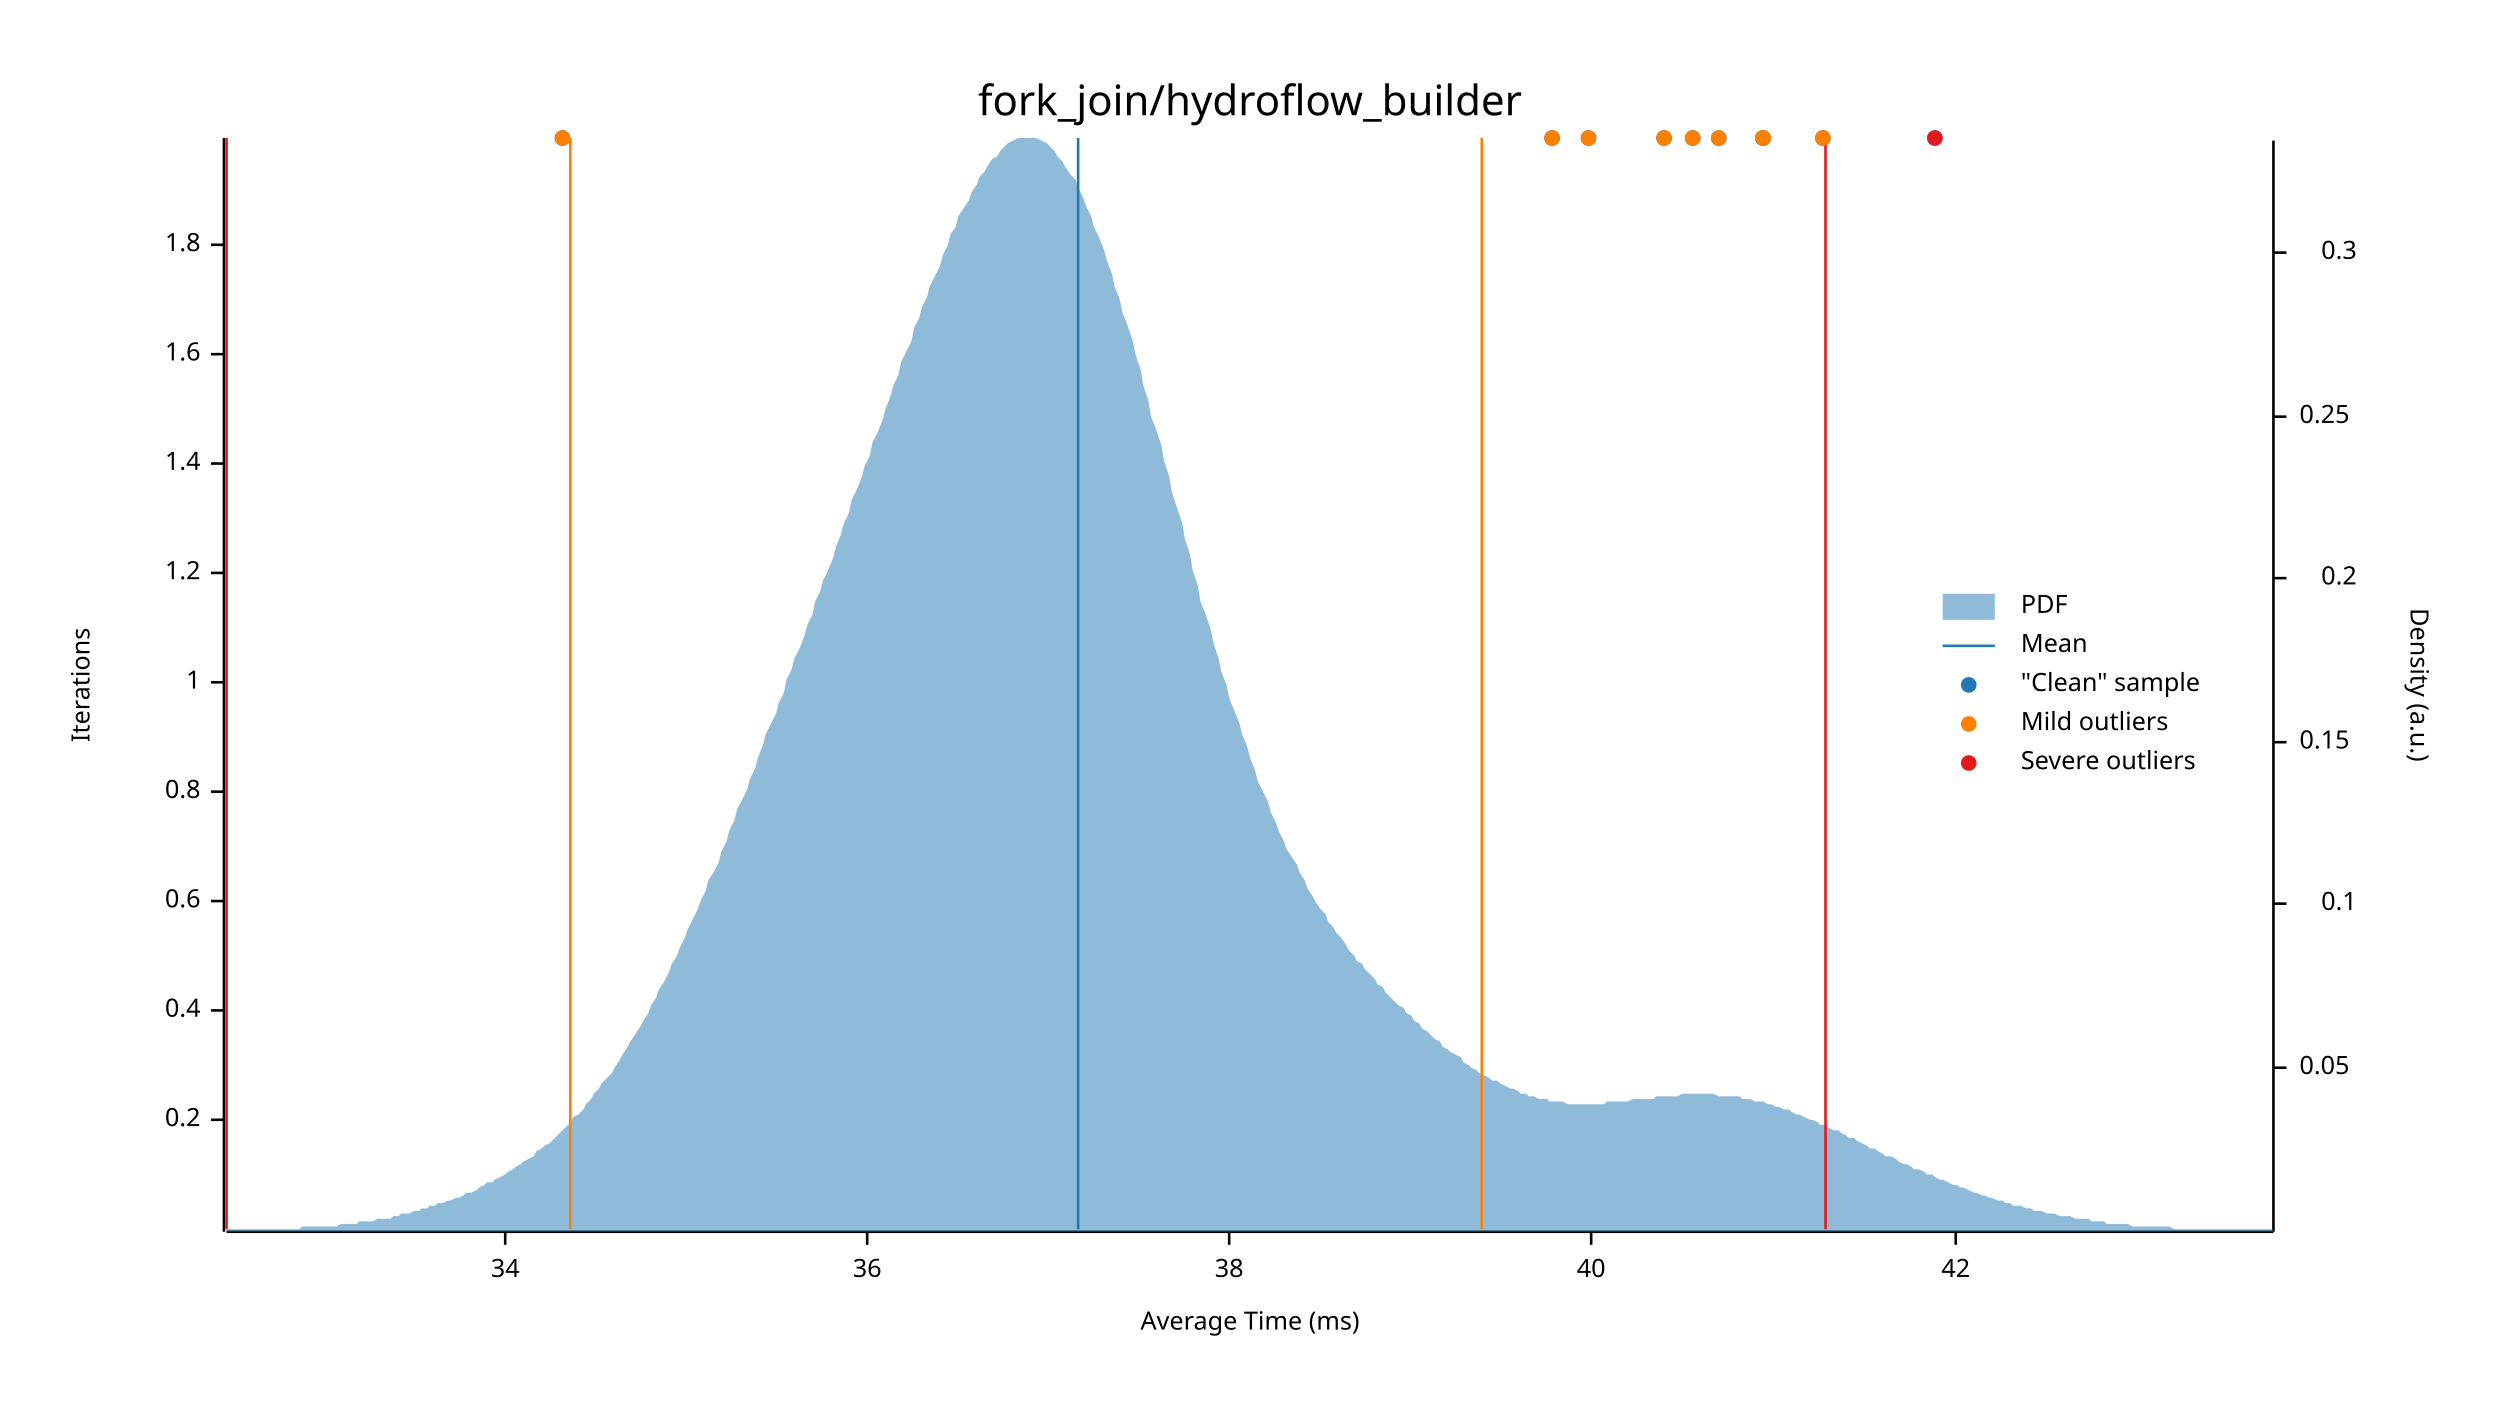
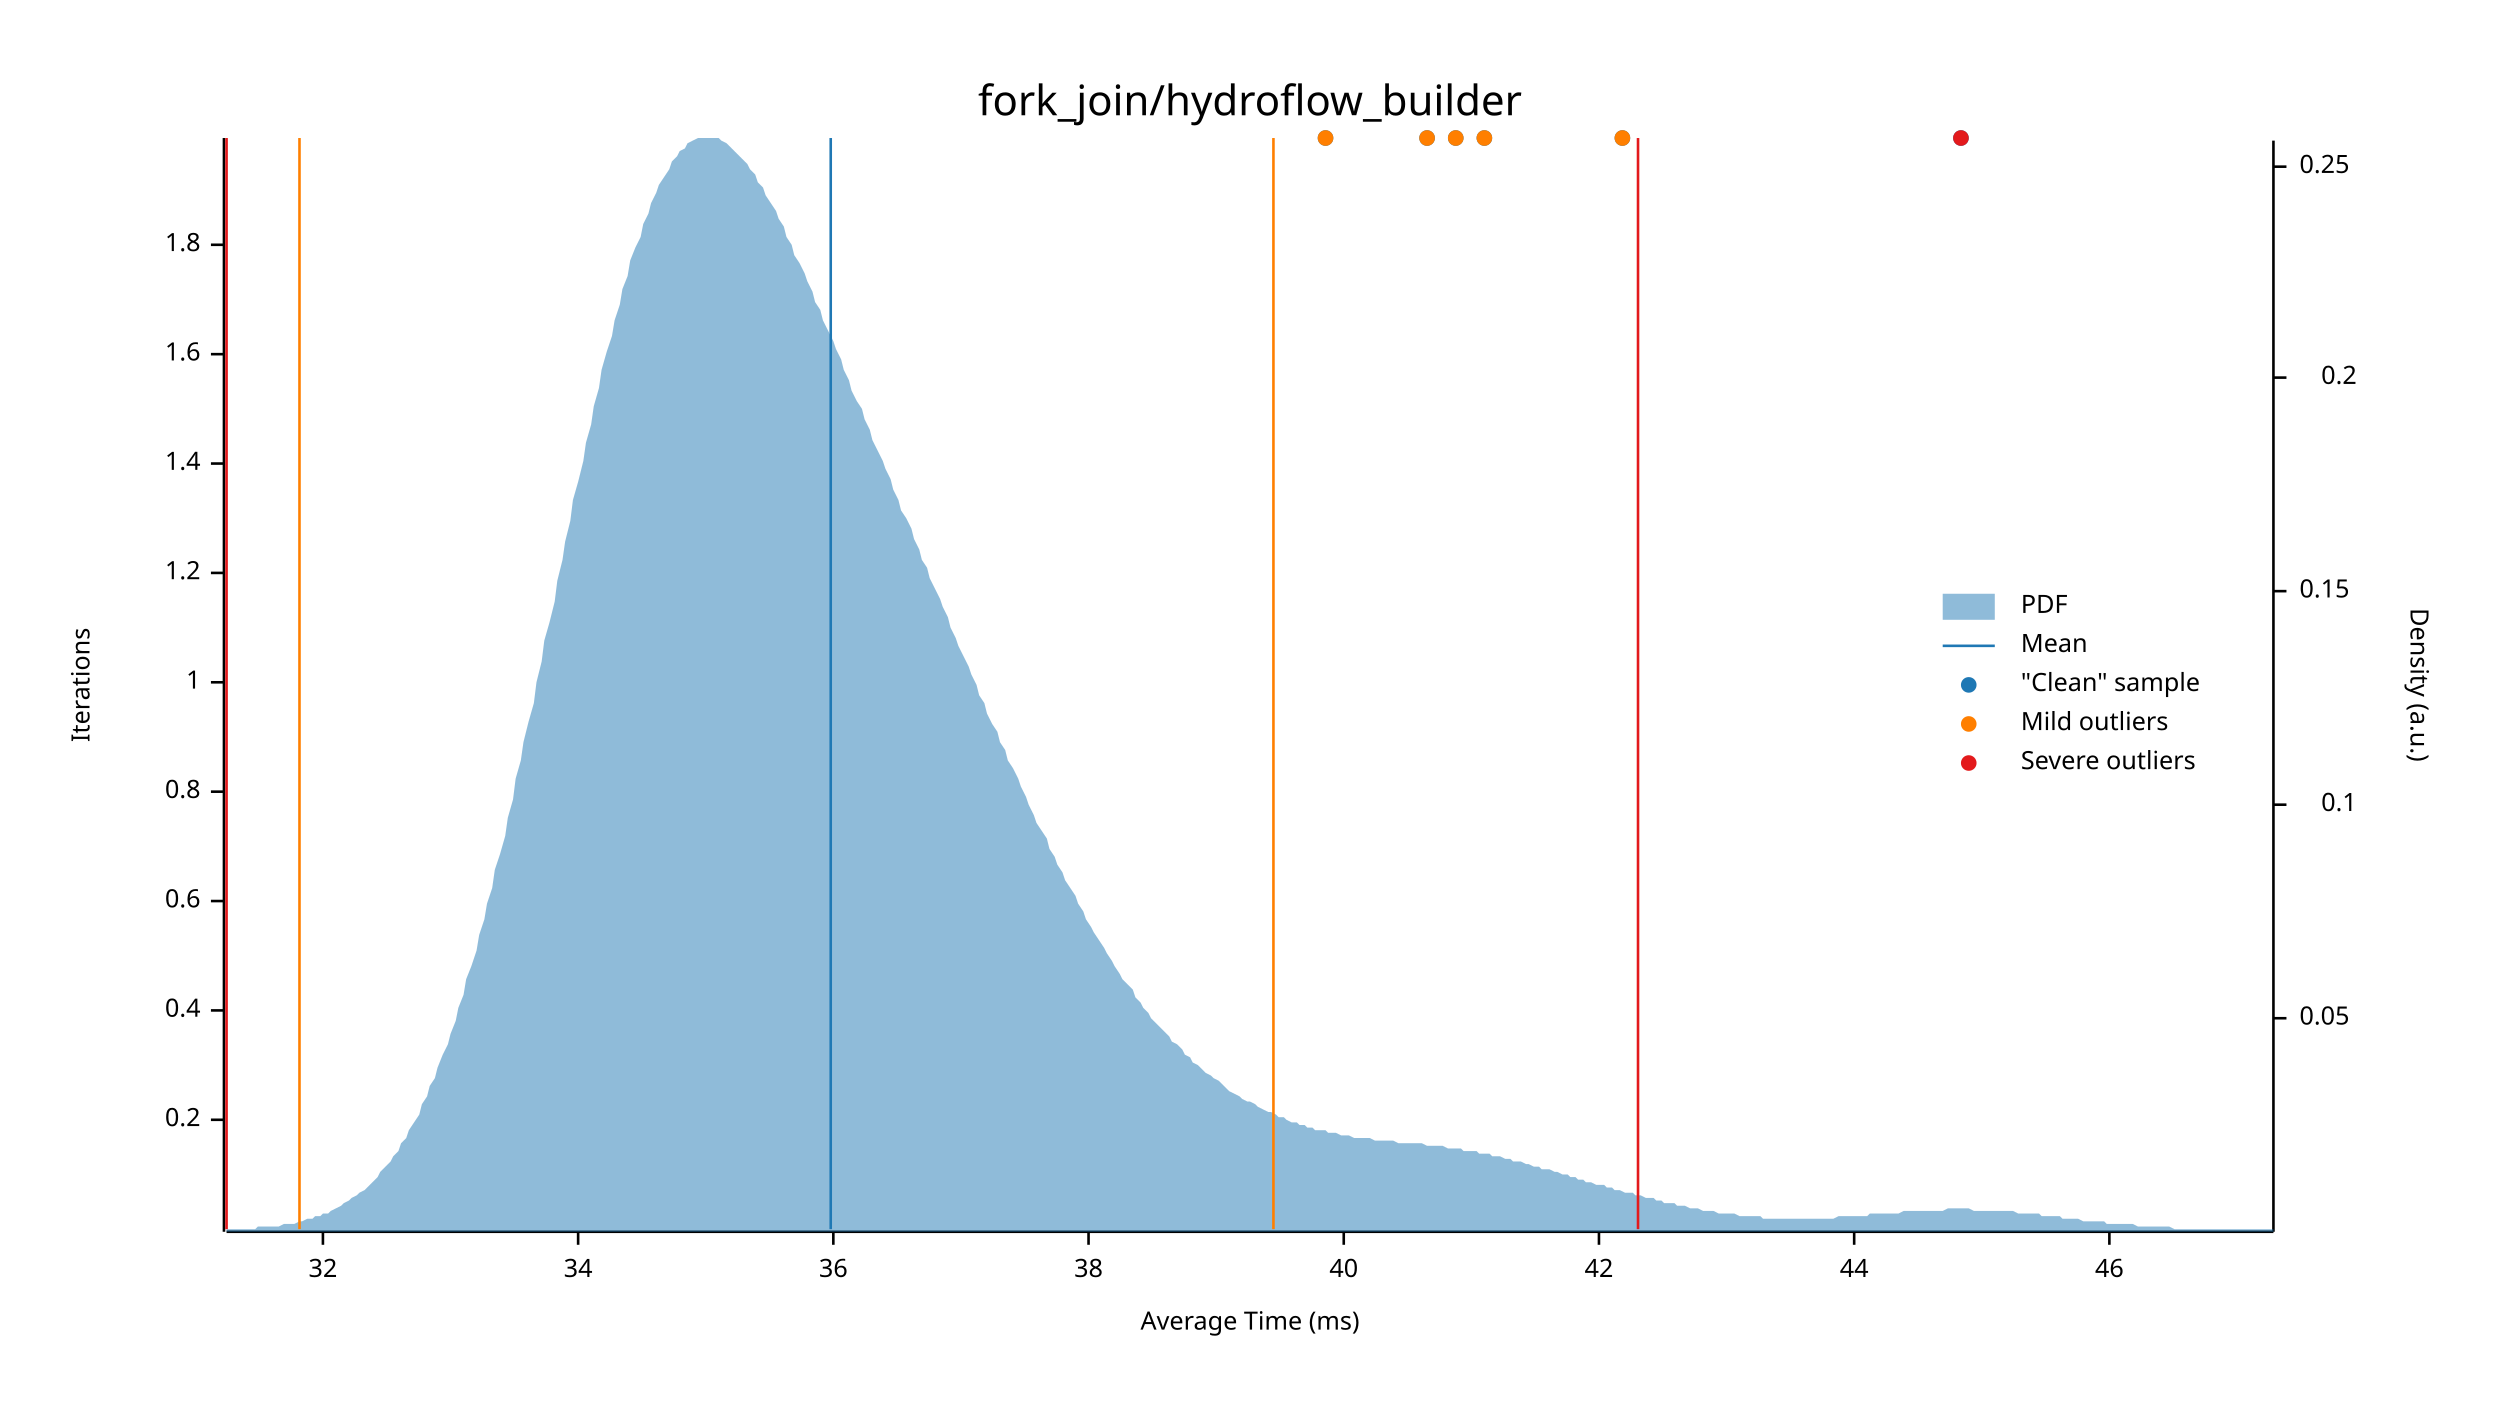
<svg xmlns="http://www.w3.org/2000/svg" width="960" height="540" viewBox="0 0 960 540">
  <text x="480" y="32" dy="0.76em" text-anchor="middle" font-family="sans-serif" font-size="16.129" opacity="1" fill="#000000">
fork_join/hydroflow_builder
</text>
  <text x="27" y="263" dy="0.76em" text-anchor="middle" font-family="sans-serif" font-size="9.677" opacity="1" fill="#000000" transform="rotate(270, 27, 263)">
Iterations
</text>
  <text x="480" y="513" dy="-0.5ex" text-anchor="middle" font-family="sans-serif" font-size="9.677" opacity="1" fill="#000000">
Average Time (ms)
</text>
  <polyline fill="none" opacity="1" stroke="#000000" stroke-width="1" points="86,53 86,473 " />
  <text x="77" y="430" dy="0.5ex" text-anchor="end" font-family="sans-serif" font-size="9.677" opacity="1" fill="#000000">
0.2
</text>
  <polyline fill="none" opacity="1" stroke="#000000" stroke-width="1" points="81,430 86,430 " />
  <text x="77" y="388" dy="0.5ex" text-anchor="end" font-family="sans-serif" font-size="9.677" opacity="1" fill="#000000">
0.4
</text>
  <polyline fill="none" opacity="1" stroke="#000000" stroke-width="1" points="81,388 86,388 " />
  <text x="77" y="346" dy="0.5ex" text-anchor="end" font-family="sans-serif" font-size="9.677" opacity="1" fill="#000000">
0.6
</text>
  <polyline fill="none" opacity="1" stroke="#000000" stroke-width="1" points="81,346 86,346 " />
  <text x="77" y="304" dy="0.5ex" text-anchor="end" font-family="sans-serif" font-size="9.677" opacity="1" fill="#000000">
0.8
</text>
  <polyline fill="none" opacity="1" stroke="#000000" stroke-width="1" points="81,304 86,304 " />
  <text x="77" y="262" dy="0.5ex" text-anchor="end" font-family="sans-serif" font-size="9.677" opacity="1" fill="#000000">
1
</text>
  <polyline fill="none" opacity="1" stroke="#000000" stroke-width="1" points="81,262 86,262 " />
  <text x="77" y="220" dy="0.5ex" text-anchor="end" font-family="sans-serif" font-size="9.677" opacity="1" fill="#000000">
1.2
</text>
  <polyline fill="none" opacity="1" stroke="#000000" stroke-width="1" points="81,220 86,220 " />
  <text x="77" y="178" dy="0.5ex" text-anchor="end" font-family="sans-serif" font-size="9.677" opacity="1" fill="#000000">
1.4
</text>
  <polyline fill="none" opacity="1" stroke="#000000" stroke-width="1" points="81,178 86,178 " />
  <text x="77" y="136" dy="0.5ex" text-anchor="end" font-family="sans-serif" font-size="9.677" opacity="1" fill="#000000">
1.6
</text>
  <polyline fill="none" opacity="1" stroke="#000000" stroke-width="1" points="81,136 86,136 " />
  <text x="77" y="94" dy="0.5ex" text-anchor="end" font-family="sans-serif" font-size="9.677" opacity="1" fill="#000000">
1.8
</text>
  <polyline fill="none" opacity="1" stroke="#000000" stroke-width="1" points="81,94 86,94 " />
  <polyline fill="none" opacity="1" stroke="#000000" stroke-width="1" points="87,473 873,473 " />
-   <text x="194" y="483" dy="0.76em" text-anchor="middle" font-family="sans-serif" font-size="9.677" opacity="1" fill="#000000">
+   <text x="124" y="483" dy="0.76em" text-anchor="middle" font-family="sans-serif" font-size="9.677" opacity="1" fill="#000000">
+ 32
+ </text>
+   <polyline fill="none" opacity="1" stroke="#000000" stroke-width="1" points="124,473 124,478 " />
+   <text x="222" y="483" dy="0.76em" text-anchor="middle" font-family="sans-serif" font-size="9.677" opacity="1" fill="#000000">
34
</text>
-   <polyline fill="none" opacity="1" stroke="#000000" stroke-width="1" points="194,473 194,478 " />
-   <text x="333" y="483" dy="0.76em" text-anchor="middle" font-family="sans-serif" font-size="9.677" opacity="1" fill="#000000">
+   <polyline fill="none" opacity="1" stroke="#000000" stroke-width="1" points="222,473 222,478 " />
+   <text x="320" y="483" dy="0.76em" text-anchor="middle" font-family="sans-serif" font-size="9.677" opacity="1" fill="#000000">
36
</text>
-   <polyline fill="none" opacity="1" stroke="#000000" stroke-width="1" points="333,473 333,478 " />
-   <text x="472" y="483" dy="0.76em" text-anchor="middle" font-family="sans-serif" font-size="9.677" opacity="1" fill="#000000">
+   <polyline fill="none" opacity="1" stroke="#000000" stroke-width="1" points="320,473 320,478 " />
+   <text x="418" y="483" dy="0.76em" text-anchor="middle" font-family="sans-serif" font-size="9.677" opacity="1" fill="#000000">
38
</text>
-   <polyline fill="none" opacity="1" stroke="#000000" stroke-width="1" points="472,473 472,478 " />
-   <text x="611" y="483" dy="0.76em" text-anchor="middle" font-family="sans-serif" font-size="9.677" opacity="1" fill="#000000">
+   <polyline fill="none" opacity="1" stroke="#000000" stroke-width="1" points="418,473 418,478 " />
+   <text x="516" y="483" dy="0.76em" text-anchor="middle" font-family="sans-serif" font-size="9.677" opacity="1" fill="#000000">
40
</text>
-   <polyline fill="none" opacity="1" stroke="#000000" stroke-width="1" points="611,473 611,478 " />
-   <text x="751" y="483" dy="0.76em" text-anchor="middle" font-family="sans-serif" font-size="9.677" opacity="1" fill="#000000">
+   <polyline fill="none" opacity="1" stroke="#000000" stroke-width="1" points="516,473 516,478 " />
+   <text x="614" y="483" dy="0.76em" text-anchor="middle" font-family="sans-serif" font-size="9.677" opacity="1" fill="#000000">
42
</text>
-   <polyline fill="none" opacity="1" stroke="#000000" stroke-width="1" points="751,473 751,478 " />
+   <polyline fill="none" opacity="1" stroke="#000000" stroke-width="1" points="614,473 614,478 " />
+   <text x="712" y="483" dy="0.76em" text-anchor="middle" font-family="sans-serif" font-size="9.677" opacity="1" fill="#000000">
+ 44
+ </text>
+   <polyline fill="none" opacity="1" stroke="#000000" stroke-width="1" points="712,473 712,478 " />
+   <text x="810" y="483" dy="0.76em" text-anchor="middle" font-family="sans-serif" font-size="9.677" opacity="1" fill="#000000">
+ 46
+ </text>
+   <polyline fill="none" opacity="1" stroke="#000000" stroke-width="1" points="810,473 810,478 " />
  <text x="933" y="263" dy="0.76em" text-anchor="middle" font-family="sans-serif" font-size="9.677" opacity="1" fill="#000000" transform="rotate(90, 933, 263)">
Density (a.u.)
</text>
  <polyline fill="none" opacity="1" stroke="#000000" stroke-width="1" points="873,54 873,473 " />
-   <text x="883" y="410" dy="0.5ex" text-anchor="start" font-family="sans-serif" font-size="9.677" opacity="1" fill="#000000">
+   <text x="883" y="391" dy="0.5ex" text-anchor="start" font-family="sans-serif" font-size="9.677" opacity="1" fill="#000000">
0.05
</text>
-   <polyline fill="none" opacity="1" stroke="#000000" stroke-width="1" points="873,410 878,410 " />
-   <text x="905" y="347" dy="0.5ex" text-anchor="end" font-family="sans-serif" font-size="9.677" opacity="1" fill="#000000">
+   <polyline fill="none" opacity="1" stroke="#000000" stroke-width="1" points="873,391 878,391 " />
+   <text x="905" y="309" dy="0.5ex" text-anchor="end" font-family="sans-serif" font-size="9.677" opacity="1" fill="#000000">
0.1
</text>
-   <polyline fill="none" opacity="1" stroke="#000000" stroke-width="1" points="873,347 878,347 " />
-   <text x="883" y="285" dy="0.5ex" text-anchor="start" font-family="sans-serif" font-size="9.677" opacity="1" fill="#000000">
+   <polyline fill="none" opacity="1" stroke="#000000" stroke-width="1" points="873,309 878,309 " />
+   <text x="883" y="227" dy="0.5ex" text-anchor="start" font-family="sans-serif" font-size="9.677" opacity="1" fill="#000000">
0.15
</text>
-   <polyline fill="none" opacity="1" stroke="#000000" stroke-width="1" points="873,285 878,285 " />
-   <text x="905" y="222" dy="0.5ex" text-anchor="end" font-family="sans-serif" font-size="9.677" opacity="1" fill="#000000">
+   <polyline fill="none" opacity="1" stroke="#000000" stroke-width="1" points="873,227 878,227 " />
+   <text x="905" y="145" dy="0.5ex" text-anchor="end" font-family="sans-serif" font-size="9.677" opacity="1" fill="#000000">
0.2
</text>
-   <polyline fill="none" opacity="1" stroke="#000000" stroke-width="1" points="873,222 878,222 " />
-   <text x="883" y="160" dy="0.5ex" text-anchor="start" font-family="sans-serif" font-size="9.677" opacity="1" fill="#000000">
+   <polyline fill="none" opacity="1" stroke="#000000" stroke-width="1" points="873,145 878,145 " />
+   <text x="883" y="64" dy="0.5ex" text-anchor="start" font-family="sans-serif" font-size="9.677" opacity="1" fill="#000000">
0.25
</text>
-   <polyline fill="none" opacity="1" stroke="#000000" stroke-width="1" points="873,160 878,160 " />
-   <text x="905" y="97" dy="0.5ex" text-anchor="end" font-family="sans-serif" font-size="9.677" opacity="1" fill="#000000">
- 0.3
- </text>
-   <polyline fill="none" opacity="1" stroke="#000000" stroke-width="1" points="873,97 878,97 " />
-   <polygon opacity="0.5" fill="#1F78B4" points="87,472 88,472 90,472 91,472 93,472 94,472 96,472 98,472 99,472 101,472 102,472 104,472 105,472 107,472 109,472 110,472 112,472 113,472 115,472 116,471 118,471 120,471 121,471 123,471 124,471 126,471 127,471 129,471 131,470 132,470 134,470 135,470 137,470 138,469 140,469 142,469 143,469 145,468 146,468 148,468 150,468 151,467 153,467 154,466 156,466 157,466 159,465 161,465 162,464 164,464 165,463 167,463 168,462 170,462 172,461 173,461 175,460 176,460 178,459 179,458 181,458 183,457 184,456 186,455 187,454 189,454 190,453 192,452 194,451 195,450 197,449 198,448 200,447 201,446 203,445 205,444 206,442 208,441 209,440 211,439 213,437 214,436 216,434 217,433 219,431 220,429 222,428 224,426 225,424 227,422 228,420 230,418 231,416 233,414 235,412 236,410 238,407 239,405 241,402 242,400 244,397 246,394 247,392 249,389 250,386 252,383 253,380 255,377 257,373 258,370 260,367 261,364 263,360 264,357 266,353 268,349 269,346 271,342 272,338 274,335 276,331 277,327 279,323 280,319 282,315 283,311 285,307 287,303 288,299 290,295 291,291 293,286 294,282 296,278 298,274 299,270 301,266 302,261 304,257 305,253 307,249 309,244 310,240 312,236 313,231 315,227 316,223 318,219 320,214 321,210 323,205 324,201 326,197 327,192 329,188 331,183 332,179 334,175 335,170 337,166 339,161 340,157 342,152 343,148 345,144 346,139 348,135 350,131 351,126 353,122 354,118 356,114 357,110 359,106 361,102 362,98 364,94 365,90 367,87 368,83 370,80 372,77 373,74 375,71 376,68 378,66 379,64 381,61 383,60 384,58 386,56 387,55 389,54 391,53 392,53 394,53 395,53 397,53 398,53 400,54 402,55 403,56 405,58 406,60 408,62 409,64 411,67 413,69 414,72 416,76 417,79 419,83 420,87 422,91 424,96 425,100 427,105 428,110 430,115 431,120 433,125 435,131 436,136 438,142 439,148 441,154 442,160 444,165 446,171 447,177 449,183 450,189 452,195 454,201 455,207 457,213 458,219 460,225 461,231 463,236 465,242 466,247 468,253 469,258 471,263 472,268 474,273 476,278 477,282 479,287 480,291 482,296 483,300 485,304 487,308 488,312 490,316 491,319 493,323 494,326 496,329 498,332 499,335 501,338 502,341 504,344 505,346 507,349 509,351 510,354 512,356 513,358 515,360 517,363 518,365 520,367 521,369 523,370 524,372 526,374 528,376 529,378 531,379 532,381 534,383 535,384 537,386 539,387 540,389 542,390 543,392 545,393 546,395 548,396 550,398 551,399 553,400 554,402 556,403 557,404 559,405 561,406 562,408 564,409 565,410 567,411 568,412 570,413 572,414 573,415 575,415 576,416 578,417 580,418 581,418 583,419 584,420 586,420 587,421 589,421 591,422 592,422 594,422 595,423 597,423 598,423 600,423 602,424 603,424 605,424 606,424 608,424 609,424 611,424 613,424 614,424 616,424 617,423 619,423 620,423 622,423 624,423 625,423 627,422 628,422 630,422 632,422 633,422 635,422 636,421 638,421 639,421 641,421 643,421 644,421 646,420 647,420 649,420 650,420 652,420 654,420 655,420 657,420 658,420 660,421 661,421 663,421 665,421 666,421 668,421 669,422 671,422 672,422 674,423 676,423 677,423 679,424 680,424 682,425 683,425 685,426 687,426 688,427 690,428 691,428 693,429 695,430 696,430 698,431 699,432 701,432 702,433 704,434 706,434 707,435 709,436 710,437 712,437 713,438 715,439 717,440 718,441 720,441 721,442 723,443 724,444 726,444 728,445 729,446 731,447 732,447 734,448 735,449 737,449 739,450 740,451 742,451 743,452 745,453 746,453 748,454 750,455 751,455 753,456 754,456 756,457 758,458 759,458 761,459 762,459 764,460 765,460 767,461 769,461 770,462 772,462 773,463 775,463 776,463 778,464 780,464 781,465 783,465 784,465 786,466 787,466 789,466 791,467 792,467 794,467 795,467 797,468 798,468 800,468 802,468 803,469 805,469 806,469 808,469 809,470 811,470 813,470 814,470 816,470 817,470 819,471 821,471 822,471 824,471 825,471 827,471 828,471 830,471 832,471 833,471 835,472 836,472 838,472 839,472 841,472 843,472 844,472 846,472 847,472 849,472 850,472 852,472 854,472 855,472 857,472 858,472 860,472 861,472 863,472 865,472 866,472 868,472 869,472 871,472 873,472 873,473 87,473 " />
-   <polyline fill="none" opacity="1" stroke="#1F78B4" stroke-width="1" points="414,472 414,53 " />
-   <polyline fill="none" opacity="1" stroke="#FF7F00" stroke-width="1" points="219,472 219,53 " />
-   <polyline fill="none" opacity="1" stroke="#FF7F00" stroke-width="1" points="569,472 569,53 " />
+   <polyline fill="none" opacity="1" stroke="#000000" stroke-width="1" points="873,64 878,64 " />
+   <polygon opacity="0.5" fill="#1F78B4" points="87,472 88,472 90,472 91,472 93,472 94,472 96,472 98,472 99,471 101,471 102,471 104,471 105,471 107,471 109,470 110,470 112,470 113,470 115,469 116,469 118,468 120,468 121,467 123,467 124,466 126,466 127,465 129,464 131,463 132,462 134,461 135,460 137,459 138,458 140,457 142,455 143,454 145,452 146,450 148,448 150,446 151,444 153,442 154,439 156,437 157,434 159,431 161,428 162,424 164,421 165,417 167,414 168,410 170,405 172,401 173,397 175,392 176,387 178,382 179,376 181,371 183,365 184,359 186,353 187,347 189,341 190,334 192,328 194,321 195,314 197,307 198,299 200,292 201,285 203,277 205,270 206,262 208,254 209,246 211,239 213,231 214,223 216,215 217,208 219,200 220,192 222,185 224,177 225,170 227,163 228,156 230,149 231,142 233,135 235,129 236,123 238,117 239,111 241,106 242,100 244,95 246,91 247,86 249,82 250,78 252,74 253,71 255,68 257,65 258,62 260,60 261,58 263,57 264,55 266,54 268,53 269,53 271,53 272,53 274,53 276,53 277,54 279,55 280,56 282,58 283,59 285,61 287,63 288,65 290,67 291,70 293,72 294,75 296,78 298,81 299,84 301,87 302,91 304,94 305,98 307,101 309,105 310,108 312,112 313,116 315,119 316,123 318,127 320,131 321,134 323,138 324,142 326,146 327,150 329,154 331,157 332,161 334,165 335,169 337,173 339,177 340,180 342,184 343,188 345,192 346,196 348,199 350,203 351,207 353,211 354,215 356,218 357,222 359,226 361,230 362,233 364,237 365,241 367,245 368,248 370,252 372,256 373,259 375,263 376,267 378,270 379,274 381,278 383,281 384,285 386,288 387,292 389,295 391,299 392,302 394,306 395,309 397,313 398,316 400,319 402,322 403,326 405,329 406,332 408,335 409,338 411,341 413,344 414,347 416,350 417,353 419,356 420,358 422,361 424,364 425,366 427,369 428,371 430,374 431,376 433,378 435,380 436,383 438,385 439,387 441,389 442,391 444,393 446,395 447,396 449,398 450,400 452,401 454,403 455,405 457,406 458,408 460,409 461,410 463,412 465,413 466,414 468,415 469,416 471,418 472,419 474,420 476,421 477,422 479,423 480,423 482,424 483,425 485,426 487,427 488,427 490,428 491,429 493,429 494,430 496,431 498,431 499,432 501,432 502,433 504,433 505,434 507,434 509,434 510,435 512,435 513,435 515,436 517,436 518,436 520,437 521,437 523,437 524,437 526,437 528,438 529,438 531,438 532,438 534,438 535,438 537,439 539,439 540,439 542,439 543,439 545,439 546,439 548,440 550,440 551,440 553,440 554,440 556,441 557,441 559,441 561,441 562,442 564,442 565,442 567,442 568,443 570,443 572,443 573,444 575,444 576,444 578,445 580,445 581,446 583,446 584,446 586,447 587,447 589,448 591,448 592,449 594,449 595,449 597,450 598,450 600,451 602,451 603,452 605,452 606,453 608,453 609,454 611,454 613,455 614,455 616,455 617,456 619,456 620,457 622,457 624,458 625,458 627,458 628,459 630,459 632,460 633,460 635,460 636,461 638,461 639,462 641,462 643,462 644,463 646,463 647,463 649,464 650,464 652,464 654,465 655,465 657,465 658,465 660,466 661,466 663,466 665,466 666,466 668,467 669,467 671,467 672,467 674,467 676,467 677,468 679,468 680,468 682,468 683,468 685,468 687,468 688,468 690,468 691,468 693,468 695,468 696,468 698,468 699,468 701,468 702,468 704,468 706,467 707,467 709,467 710,467 712,467 713,467 715,467 717,467 718,466 720,466 721,466 723,466 724,466 726,466 728,466 729,466 731,465 732,465 734,465 735,465 737,465 739,465 740,465 742,465 743,465 745,465 746,465 748,464 750,464 751,464 753,464 754,464 756,464 758,465 759,465 761,465 762,465 764,465 765,465 767,465 769,465 770,465 772,465 773,465 775,466 776,466 778,466 780,466 781,466 783,466 784,467 786,467 787,467 789,467 791,467 792,468 794,468 795,468 797,468 798,468 800,469 802,469 803,469 805,469 806,469 808,469 809,470 811,470 813,470 814,470 816,470 817,470 819,470 821,471 822,471 824,471 825,471 827,471 828,471 830,471 832,471 833,471 835,472 836,472 838,472 839,472 841,472 843,472 844,472 846,472 847,472 849,472 850,472 852,472 854,472 855,472 857,472 858,472 860,472 861,472 863,472 865,472 866,472 868,472 869,472 871,472 873,472 873,473 87,473 " />
+   <polyline fill="none" opacity="1" stroke="#1F78B4" stroke-width="1" points="319,472 319,53 " />
+   <polyline fill="none" opacity="1" stroke="#FF7F00" stroke-width="1" points="115,472 115,53 " />
+   <polyline fill="none" opacity="1" stroke="#FF7F00" stroke-width="1" points="489,472 489,53 " />
  <polyline fill="none" opacity="1" stroke="#E31A1C" stroke-width="1" points="87,472 87,53 " />
-   <polyline fill="none" opacity="1" stroke="#E31A1C" stroke-width="1" points="701,472 701,53 " />
-   <circle cx="660" cy="53" r="3" opacity="1" fill="#1F78B4" stroke="none" stroke-width="1" />
-   <circle cx="677" cy="53" r="3" opacity="1" fill="#1F78B4" stroke="none" stroke-width="1" />
-   <circle cx="743" cy="53" r="3" opacity="1" fill="#1F78B4" stroke="none" stroke-width="1" />
-   <circle cx="216" cy="53" r="3" opacity="1" fill="#1F78B4" stroke="none" stroke-width="1" />
-   <circle cx="639" cy="53" r="3" opacity="1" fill="#1F78B4" stroke="none" stroke-width="1" />
-   <circle cx="596" cy="53" r="3" opacity="1" fill="#1F78B4" stroke="none" stroke-width="1" />
-   <circle cx="610" cy="53" r="3" opacity="1" fill="#1F78B4" stroke="none" stroke-width="1" />
-   <circle cx="700" cy="53" r="3" opacity="1" fill="#1F78B4" stroke="none" stroke-width="1" />
-   <circle cx="677" cy="53" r="3" opacity="1" fill="#1F78B4" stroke="none" stroke-width="1" />
-   <circle cx="650" cy="53" r="3" opacity="1" fill="#1F78B4" stroke="none" stroke-width="1" />
-   <circle cx="660" cy="53" r="3" opacity="1" fill="#FF7F00" stroke="none" stroke-width="1" />
-   <circle cx="677" cy="53" r="3" opacity="1" fill="#FF7F00" stroke="none" stroke-width="1" />
-   <circle cx="216" cy="53" r="3" opacity="1" fill="#FF7F00" stroke="none" stroke-width="1" />
-   <circle cx="639" cy="53" r="3" opacity="1" fill="#FF7F00" stroke="none" stroke-width="1" />
-   <circle cx="596" cy="53" r="3" opacity="1" fill="#FF7F00" stroke="none" stroke-width="1" />
-   <circle cx="610" cy="53" r="3" opacity="1" fill="#FF7F00" stroke="none" stroke-width="1" />
-   <circle cx="700" cy="53" r="3" opacity="1" fill="#FF7F00" stroke="none" stroke-width="1" />
-   <circle cx="677" cy="53" r="3" opacity="1" fill="#FF7F00" stroke="none" stroke-width="1" />
-   <circle cx="650" cy="53" r="3" opacity="1" fill="#FF7F00" stroke="none" stroke-width="1" />
-   <circle cx="743" cy="53" r="3" opacity="1" fill="#E31A1C" stroke="none" stroke-width="1" />
+   <polyline fill="none" opacity="1" stroke="#E31A1C" stroke-width="1" points="629,472 629,53 " />
+   <circle cx="753" cy="53" r="3" opacity="1" fill="#1F78B4" stroke="none" stroke-width="1" />
+   <circle cx="509" cy="53" r="3" opacity="1" fill="#1F78B4" stroke="none" stroke-width="1" />
+   <circle cx="623" cy="53" r="3" opacity="1" fill="#1F78B4" stroke="none" stroke-width="1" />
+   <circle cx="548" cy="53" r="3" opacity="1" fill="#1F78B4" stroke="none" stroke-width="1" />
+   <circle cx="559" cy="53" r="3" opacity="1" fill="#1F78B4" stroke="none" stroke-width="1" />
+   <circle cx="570" cy="53" r="3" opacity="1" fill="#1F78B4" stroke="none" stroke-width="1" />
+   <circle cx="509" cy="53" r="3" opacity="1" fill="#FF7F00" stroke="none" stroke-width="1" />
+   <circle cx="623" cy="53" r="3" opacity="1" fill="#FF7F00" stroke="none" stroke-width="1" />
+   <circle cx="548" cy="53" r="3" opacity="1" fill="#FF7F00" stroke="none" stroke-width="1" />
+   <circle cx="559" cy="53" r="3" opacity="1" fill="#FF7F00" stroke="none" stroke-width="1" />
+   <circle cx="570" cy="53" r="3" opacity="1" fill="#FF7F00" stroke="none" stroke-width="1" />
+   <circle cx="753" cy="53" r="3" opacity="1" fill="#E31A1C" stroke="none" stroke-width="1" />
  <text x="776" y="228" dy="0.76em" text-anchor="start" font-family="sans-serif" font-size="9.677" opacity="1" fill="#000000">
PDF
</text>
  <text x="776" y="243" dy="0.76em" text-anchor="start" font-family="sans-serif" font-size="9.677" opacity="1" fill="#000000">
Mean
</text>
  <text x="776" y="258" dy="0.76em" text-anchor="start" font-family="sans-serif" font-size="9.677" opacity="1" fill="#000000">
"Clean" sample
</text>
  <text x="776" y="273" dy="0.76em" text-anchor="start" font-family="sans-serif" font-size="9.677" opacity="1" fill="#000000">
Mild outliers
</text>
  <text x="776" y="288" dy="0.76em" text-anchor="start" font-family="sans-serif" font-size="9.677" opacity="1" fill="#000000">
Severe outliers
</text>
  <rect x="746" y="228" width="20" height="10" opacity="0.5" fill="#1F78B4" stroke="none" />
  <polyline fill="none" opacity="1" stroke="#1F78B4" stroke-width="1" points="746,248 766,248 " />
  <circle cx="756" cy="263" r="3" opacity="1" fill="#1F78B4" stroke="none" stroke-width="1" />
  <circle cx="756" cy="278" r="3" opacity="1" fill="#FF7F00" stroke="none" stroke-width="1" />
  <circle cx="756" cy="293" r="3" opacity="1" fill="#E31A1C" stroke="none" stroke-width="1" />
</svg>
